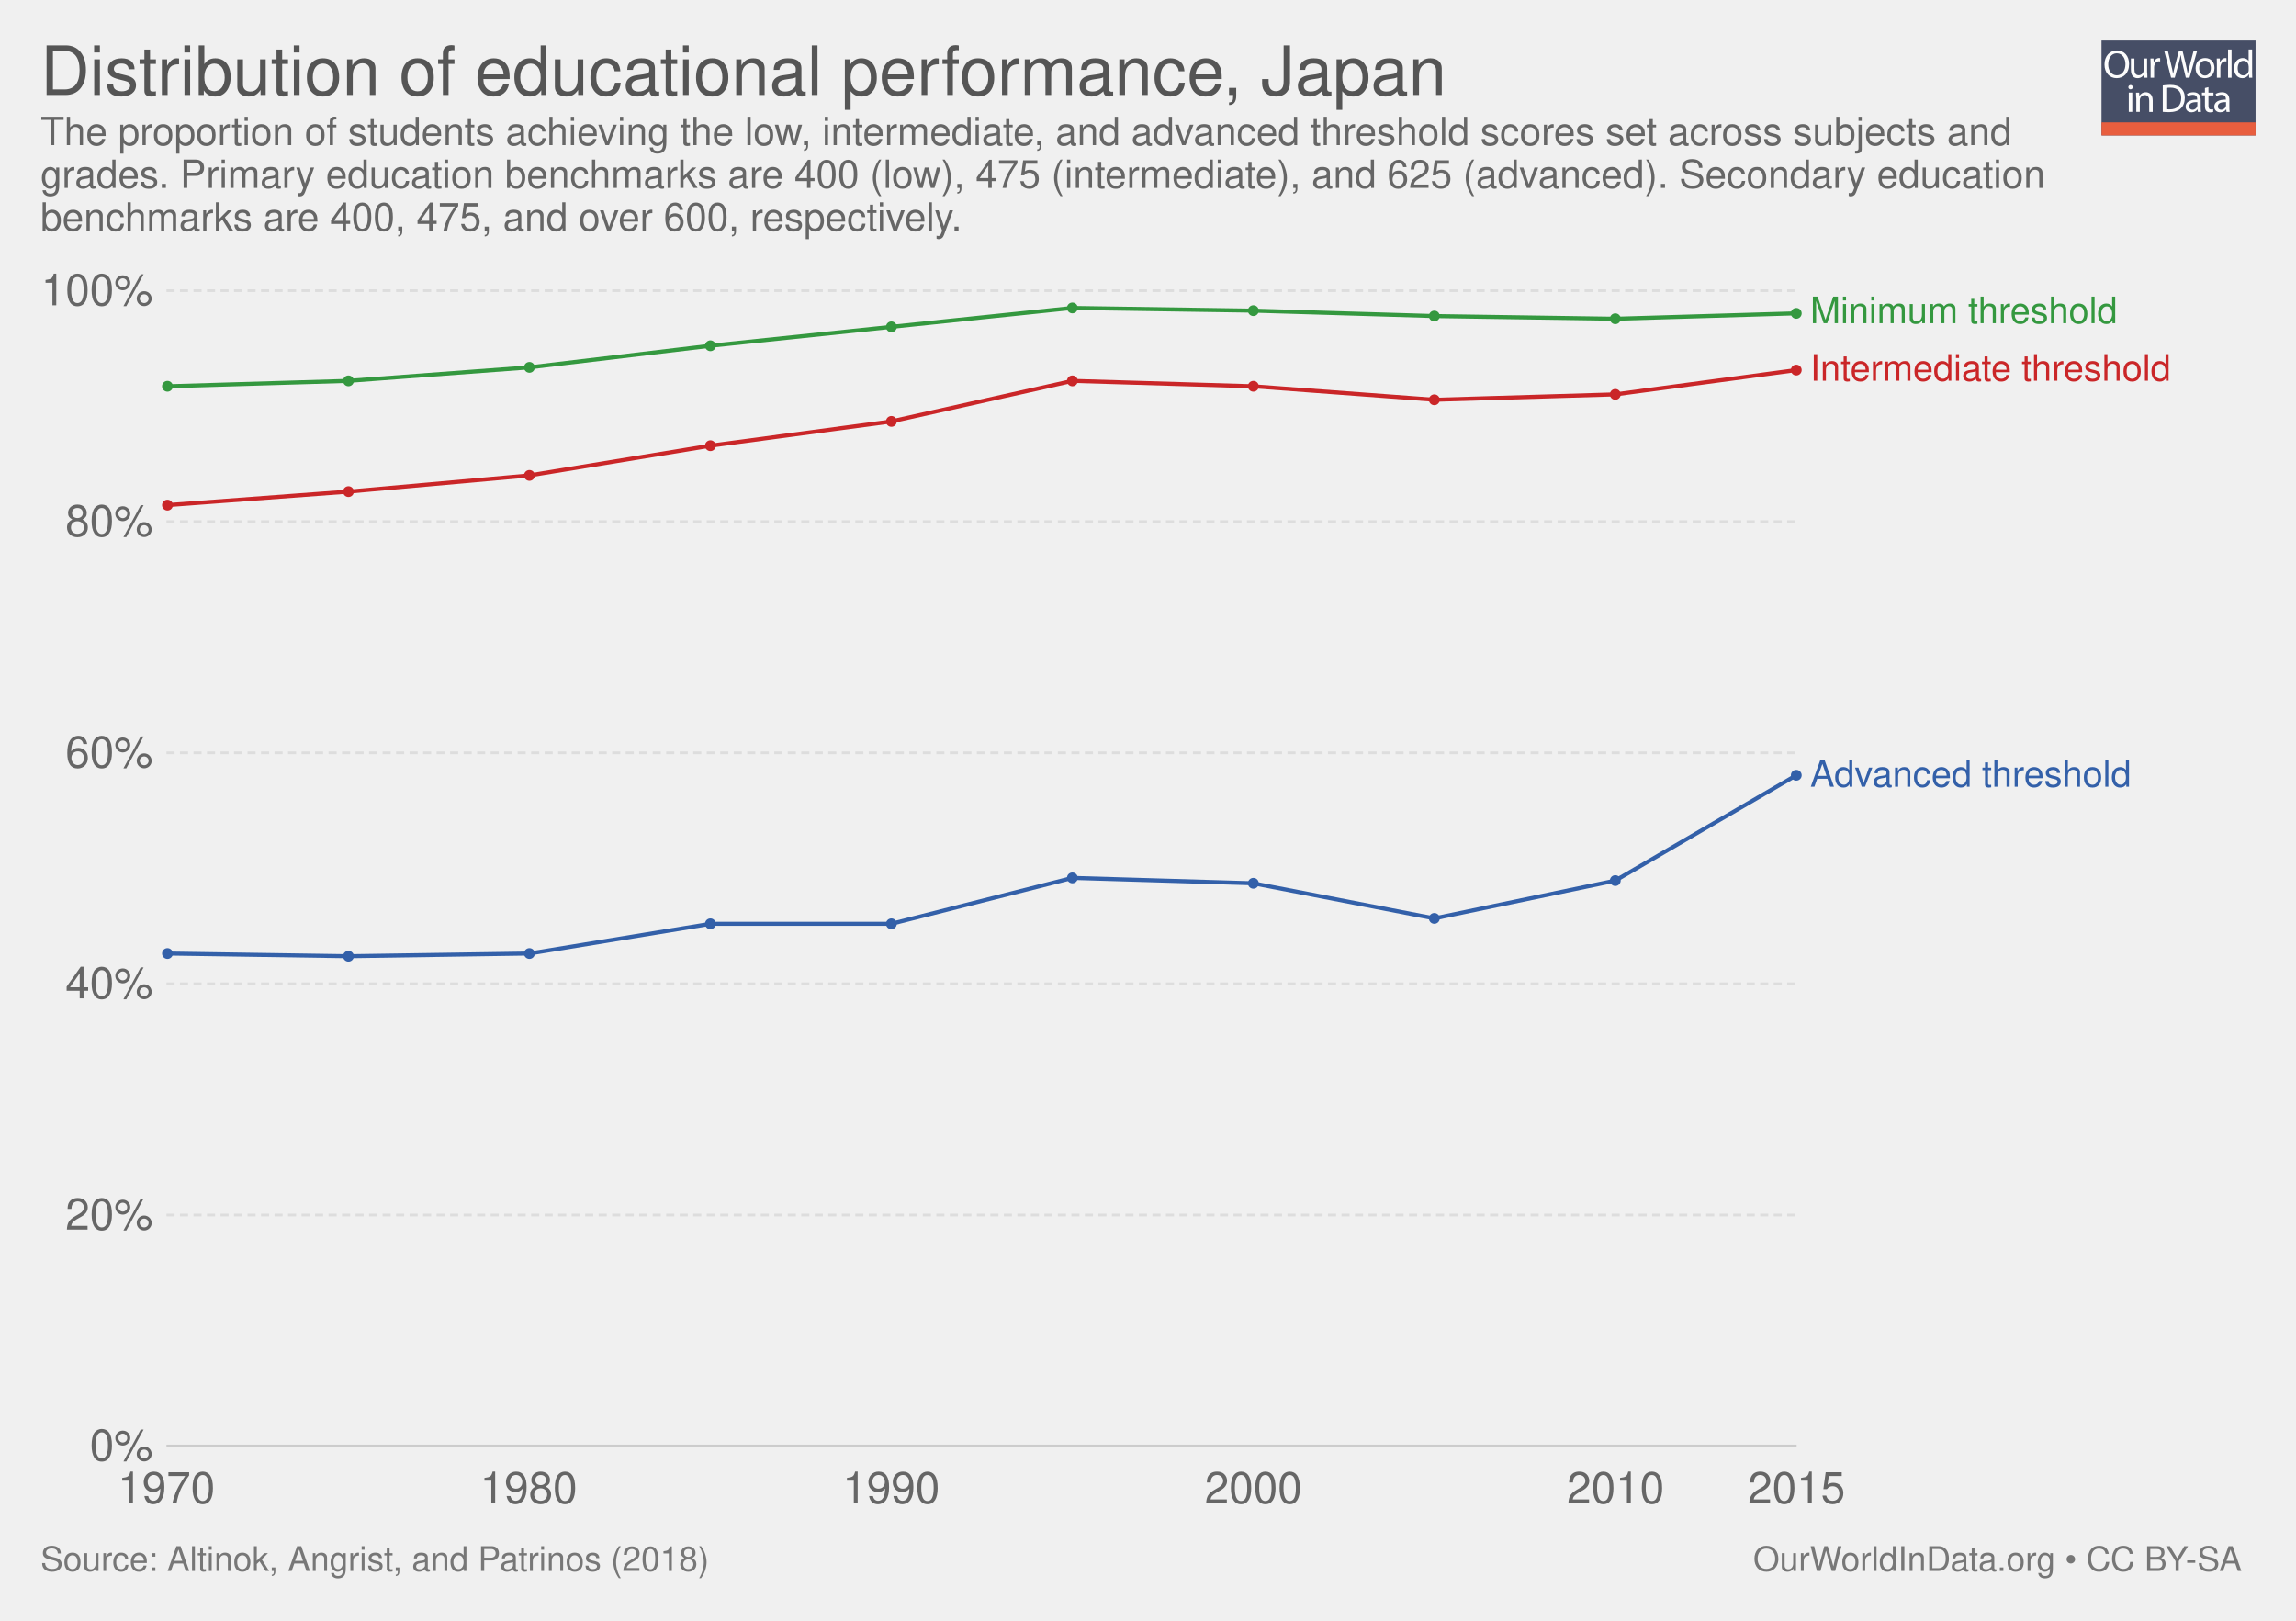
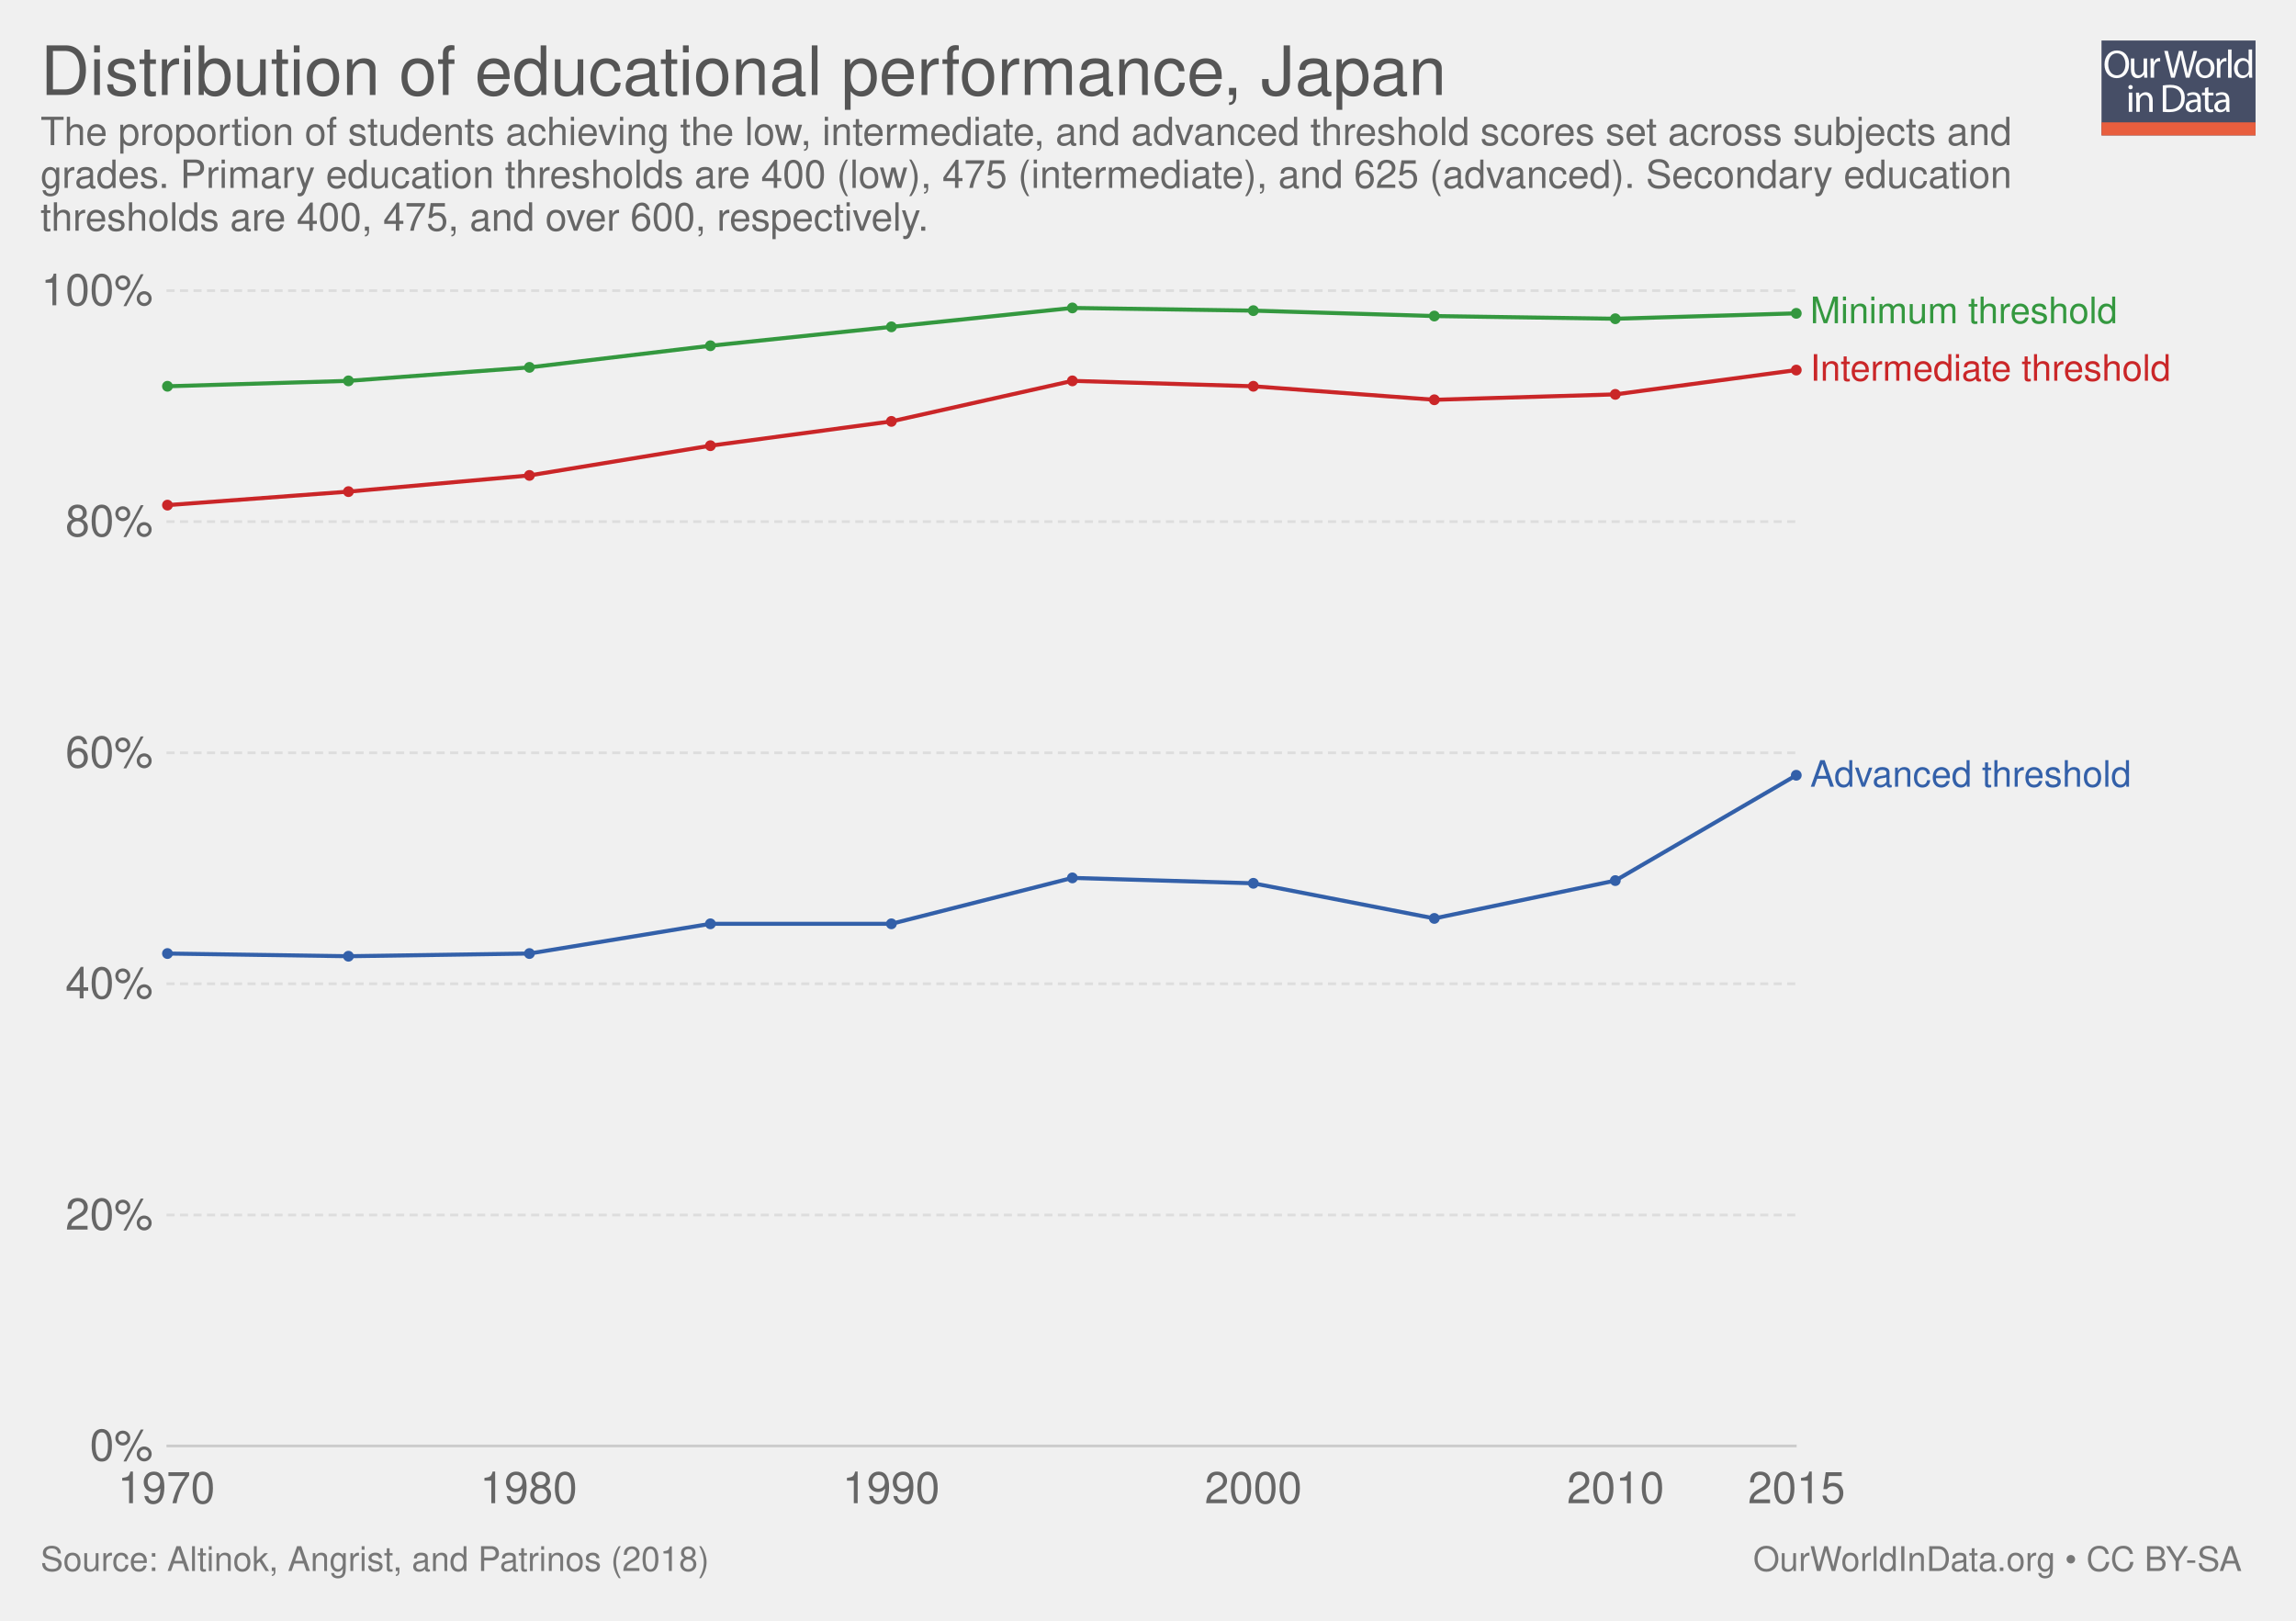
<svg xmlns="http://www.w3.org/2000/svg" xmlns:xlink="http://www.w3.org/1999/xlink" version="1.1" style="font-family: 'Helvetica Neue', Helvetica, Arial, sans-serif; font-size: 18px; background-color: white; text-rendering: optimizeLegibility; -webkit-font-smoothing: antialiased;" width="850" height="600">
  <g class="ChartTab">
    <g class="HeaderView">
      <g opacity="0.8" transform="translate(778, 15) scale(0.27)">
        <a xlink:href="https://ourworldindata.org" target="_blank">
          <g>
            <rect x="0" y="0" fill="#1B2543" width="211.2" height="130.1" />
            <rect x="0" y="112.2" fill="#E63912" width="211.2" height="17.9" />
            <g>
              <rect x="1.2" y="12.3" fill="none" width="210.2" height="99.2" />
              <path fill="#FFFFFF" d="M37.8,32.2c0,12.7-7.7,19.4-17.1,19.4c-9.7,0-16.6-7.5-16.6-18.7c0-11.7,7.3-19.3,17.1-19.3 C31.3,13.7,37.8,21.3,37.8,32.2z M9.2,32.8c0,7.9,4.3,14.9,11.8,14.9c7.5,0,11.8-6.9,11.8-15.3c0-7.3-3.8-14.9-11.8-14.9 C13.1,17.5,9.2,24.8,9.2,32.8z" />
              <path fill="#FFFFFF" d="M62.7,43.8c0,2.7,0.1,5.1,0.2,7.2h-4.3l-0.3-4.3h-0.1c-1.3,2.1-4,4.9-8.8,4.9c-4.2,0-9.1-2.3-9.1-11.6 V24.6h4.8v14.6c0,5,1.5,8.4,5.9,8.4c3.2,0,5.5-2.2,6.3-4.4c0.3-0.7,0.4-1.6,0.4-2.5V24.6h4.8V43.8z" />
              <path fill="#FFFFFF" d="M67.3,32.8c0-3.1-0.1-5.8-0.2-8.2h4.2l0.2,5.2h0.2c1.2-3.5,4.1-5.8,7.3-5.8c0.5,0,0.9,0.1,1.4,0.2v4.5 c-0.5-0.1-1-0.2-1.6-0.2c-3.4,0-5.8,2.6-6.5,6.2c-0.1,0.7-0.2,1.4-0.2,2.2V51h-4.8V32.8z" />
              <path fill="#FFFFFF" d="M95.4,51l-9.4-36.8h5l4.4,18.6c1.1,4.6,2.1,9.2,2.7,12.7h0.1c0.6-3.7,1.8-8,3-12.8l4.9-18.5h5l4.5,18.7 c1,4.4,2,8.7,2.6,12.6h0.1c0.8-4,1.8-8.1,3-12.7l4.9-18.5h4.9L120.6,51h-5L111,31.9c-1.1-4.7-1.9-8.3-2.4-12h-0.1 c-0.7,3.7-1.5,7.3-2.8,12L100.4,51H95.4z" />
              <path fill="#FFFFFF" d="M154.9,37.6c0,9.8-6.8,14-13.2,14c-7.2,0-12.7-5.2-12.7-13.6c0-8.8,5.8-14,13.1-14 C149.8,24,154.9,29.5,154.9,37.6z M133.9,37.9c0,5.8,3.3,10.1,8,10.1c4.6,0,8-4.3,8-10.3c0-4.5-2.2-10.1-7.9-10.1 C136.3,27.6,133.9,32.8,133.9,37.9z" />
              <path fill="#FFFFFF" d="M158.2,32.8c0-3.1-0.1-5.8-0.2-8.2h4.2l0.2,5.2h0.2c1.2-3.5,4.1-5.8,7.3-5.8c0.5,0,0.9,0.1,1.4,0.2v4.5 c-0.5-0.1-1-0.2-1.6-0.2c-3.4,0-5.8,2.6-6.5,6.2c-0.1,0.7-0.2,1.4-0.2,2.2V51h-4.8V32.8z" />
              <path fill="#FFFFFF" d="M173.5,12.3h4.8V51h-4.8V12.3z" />
              <path fill="#FFFFFF" d="M206.5,12.3v31.9c0,2.3,0.1,5,0.2,6.8h-4.3l-0.2-4.6H202c-1.5,2.9-4.7,5.2-9,5.2 c-6.4,0-11.3-5.4-11.3-13.4c-0.1-8.8,5.4-14.2,11.9-14.2c4,0,6.8,1.9,8,4h0.1V12.3H206.5z M201.7,35.4c0-0.6-0.1-1.4-0.2-2 c-0.7-3.1-3.3-5.6-6.9-5.6c-5,0-7.9,4.4-7.9,10.2c0,5.3,2.6,9.8,7.8,9.8c3.2,0,6.2-2.1,7.1-5.7c0.2-0.7,0.2-1.3,0.2-2.1V35.4z" />
              <path fill="#FFFFFF" d="M42.8,64c0.1,1.6-1.1,2.9-3.1,2.9c-1.7,0-2.9-1.3-2.9-2.9c0-1.7,1.3-3,3-3C41.7,61,42.8,62.3,42.8,64z M37.4,97.8V71.4h4.8v26.4H37.4z" />
              <path fill="#FFFFFF" d="M47.5,78.6c0-2.7-0.1-5-0.2-7.1h4.3l0.3,4.4h0.1c1.3-2.5,4.4-5,8.8-5c3.7,0,9.4,2.2,9.4,11.2v15.8h-4.8 V82.6c0-4.3-1.6-7.8-6.1-7.8c-3.2,0-5.6,2.2-6.5,4.9c-0.2,0.6-0.3,1.4-0.3,2.2v15.9h-4.8V78.6z" />
              <path fill="#FFFFFF" d="M84,61.6c2.9-0.4,6.3-0.8,10.1-0.8c6.8,0,11.7,1.6,14.9,4.6c3.3,3,5.2,7.3,5.2,13.2c0,6-1.9,10.9-5.3,14.3 c-3.4,3.4-9.1,5.3-16.3,5.3c-3.4,0-6.2-0.2-8.6-0.4V61.6z M88.8,94.1c1.2,0.2,3,0.3,4.8,0.3c10.2,0,15.7-5.7,15.7-15.6 c0.1-8.7-4.9-14.2-14.9-14.2c-2.5,0-4.3,0.2-5.6,0.5V94.1z" />
              <path fill="#FFFFFF" d="M132.1,97.8l-0.4-3.3h-0.2c-1.5,2.1-4.3,3.9-8.1,3.9c-5.4,0-8.1-3.8-8.1-7.6c0-6.4,5.7-9.9,15.9-9.8v-0.5 c0-2.2-0.6-6.1-6-6.1c-2.5,0-5,0.8-6.9,2l-1.1-3.2c2.2-1.4,5.4-2.3,8.7-2.3c8.1,0,10.1,5.5,10.1,10.8v9.9c0,2.3,0.1,4.5,0.4,6.3 H132.1z M131.4,84.4c-5.3-0.1-11.2,0.8-11.2,5.9c0,3.1,2.1,4.6,4.5,4.6c3.4,0,5.6-2.2,6.4-4.4c0.2-0.5,0.3-1,0.3-1.5V84.4z" />
              <path fill="#FFFFFF" d="M146.6,63.9v7.6h6.9v3.7h-6.9v14.2c0,3.3,0.9,5.1,3.6,5.1c1.3,0,2.2-0.2,2.8-0.3l0.2,3.6 c-0.9,0.4-2.4,0.7-4.3,0.7c-2.2,0-4-0.7-5.2-2c-1.4-1.4-1.9-3.8-1.9-6.9V75.1h-4.1v-3.7h4.1v-6.3L146.6,63.9z" />
              <path fill="#FFFFFF" d="M171.4,97.8l-0.4-3.3h-0.2c-1.5,2.1-4.3,3.9-8.1,3.9c-5.4,0-8.1-3.8-8.1-7.6c0-6.4,5.7-9.9,15.9-9.8v-0.5 c0-2.2-0.6-6.1-6-6.1c-2.5,0-5,0.8-6.9,2l-1.1-3.2c2.2-1.4,5.4-2.3,8.7-2.3c8.1,0,10.1,5.5,10.1,10.8v9.9c0,2.3,0.1,4.5,0.4,6.3 H171.4z M170.7,84.4c-5.3-0.1-11.2,0.8-11.2,5.9c0,3.1,2.1,4.6,4.5,4.6c3.4,0,5.6-2.2,6.4-4.4c0.2-0.5,0.3-1,0.3-1.5V84.4z" />
            </g>
          </g>
        </a>
      </g>
      <a href="https://ourworldindata.org/grapher/distribution-of-educational-performance" target="_blank">
        <text font-size="25.20" x="15.0" y="35.2" fill="#555">
          <tspan x="15" y="35.16">Distribution of educational performance, Japan</tspan>
        </text>
      </a>
      <text font-size="14.40" x="15.0" y="53.7" fill="#666">
        <tspan x="15" y="53.72">The proportion of students achieving the low, intermediate, and advanced threshold scores set across subjects and</tspan>
-         <tspan x="15" y="69.56">grades. Primary education benchmarks are 400 (low), 475 (intermediate), and 625 (advanced). Secondary education</tspan>
-         <tspan x="15" y="85.4">benchmarks are 400, 475, and over 600, respectively. </tspan>
+         <tspan x="15" y="69.56">grades. Primary education thresholds are 400 (low), 475 (intermediate), and 625 (advanced). Secondary education</tspan>
+         <tspan x="15" y="85.4">thresholds are 400, 475, and over 600, respectively. </tspan>
      </text>
    </g>
    <g class="LineChart">
      <defs>
        <clipPath id="boundsClip-1">
          <rect x="51.634" y="0" width="830" height="897.8" />
        </clipPath>
      </defs>
      <g class="AxisBoxView">
        <g class="HorizontalAxis">
          <text x="61.6" y="556.5" fill="#666" text-anchor="middle" font-size="16.2">1970</text>
          <text x="195.7" y="556.5" fill="#666" text-anchor="middle" font-size="16.2">1980</text>
          <text x="329.9" y="556.5" fill="#666" text-anchor="middle" font-size="16.2">1990</text>
          <text x="464" y="556.5" fill="#666" text-anchor="middle" font-size="16.2">2000</text>
          <text x="598.1" y="556.5" fill="#666" text-anchor="middle" font-size="16.2">2010</text>
          <text x="665.1" y="556.5" fill="#666" text-anchor="middle" font-size="16.2">2015</text>
        </g>
        <g class="VerticalAxis">
          <text x="56.63" y="535.3" fill="#666" dominant-baseline="middle" text-anchor="end" font-size="16.2">0%</text>
          <text x="56.63" y="449.8" fill="#666" dominant-baseline="middle" text-anchor="end" font-size="16.2">20%</text>
          <text x="56.63" y="364.2" fill="#666" dominant-baseline="middle" text-anchor="end" font-size="16.2">40%</text>
          <text x="56.63" y="278.7" fill="#666" dominant-baseline="middle" text-anchor="end" font-size="16.2">60%</text>
          <text x="56.63" y="193.1" fill="#666" dominant-baseline="middle" text-anchor="end" font-size="16.2">80%</text>
          <text x="56.63" y="107.6" fill="#666" dominant-baseline="middle" text-anchor="end" font-size="16.2">100%</text>
        </g>
        <g class="AxisGridLines">
          <line x1="61.63" y1="535.3" x2="665.13" y2="535.3" stroke="#ccc" />
          <line x1="61.63" y1="449.8" x2="665.13" y2="449.8" stroke="#ddd" stroke-dasharray="3,2" />
          <line x1="61.63" y1="364.2" x2="665.13" y2="364.2" stroke="#ddd" stroke-dasharray="3,2" />
          <line x1="61.63" y1="278.7" x2="665.13" y2="278.7" stroke="#ddd" stroke-dasharray="3,2" />
          <line x1="61.63" y1="193.1" x2="665.13" y2="193.1" stroke="#ddd" stroke-dasharray="3,2" />
          <line x1="61.63" y1="107.6" x2="665.13" y2="107.6" stroke="#ddd" stroke-dasharray="3,2" />
        </g>
      </g>
      <g clip-path="url(#boundsClip-1)">
        <g class="HeightedLegend clickable">
          <g class="legendMark">
            <rect x="665.135" y="108.85" width="149.21" height="13.5" fill="#fff" opacity="0" />
            <text font-size="13.50" x="670.1" y="119.6" fill="#34983f">
              <tspan x="670.135" y="119.65">Minimum threshold</tspan>
            </text>
          </g>
          <g class="legendMark">
            <rect x="665.135" y="130.15" width="169.865" height="13.5" fill="#fff" opacity="0" />
            <text font-size="13.50" x="670.1" y="141.0" fill="#ca2628">
              <tspan x="670.135" y="140.95">Intermediate threshold</tspan>
            </text>
          </g>
          <g class="legendMark">
            <rect x="665.135" y="280.45" width="154.88" height="13.5" fill="#fff" opacity="0" />
            <text font-size="13.50" x="670.1" y="291.3" fill="#3360a9">
              <tspan x="670.135" y="291.25">Advanced threshold</tspan>
            </text>
          </g>
        </g>
        <g class="Lines">
          <rect x="62" y="108" width="604" height="428" fill="rgba(255,255,255,0)" opacity="0" />
          <g class="key-Japan_0">
            <path stroke="#3360a9" stroke-linecap="round" d="M62 353L129 354L196 353L263 342L330 342L397 325L464 327L531 340L598 326L665 287" fill="none" stroke-width="1.5" />
            <g fill="#3360a9">
              <circle cx="62" cy="353" r="2" />
              <circle cx="129" cy="354" r="2" />
              <circle cx="196" cy="353" r="2" />
              <circle cx="263" cy="342" r="2" />
              <circle cx="330" cy="342" r="2" />
              <circle cx="397" cy="325" r="2" />
              <circle cx="464" cy="327" r="2" />
              <circle cx="531" cy="340" r="2" />
              <circle cx="598" cy="326" r="2" />
              <circle cx="665" cy="287" r="2" />
            </g>
          </g>
          <g class="key-Japan_1">
            <path stroke="#ca2628" stroke-linecap="round" d="M62 187L129 182L196 176L263 165L330 156L397 141L464 143L531 148L598 146L665 137" fill="none" stroke-width="1.5" />
            <g fill="#ca2628">
              <circle cx="62" cy="187" r="2" />
              <circle cx="129" cy="182" r="2" />
              <circle cx="196" cy="176" r="2" />
              <circle cx="263" cy="165" r="2" />
              <circle cx="330" cy="156" r="2" />
              <circle cx="397" cy="141" r="2" />
              <circle cx="464" cy="143" r="2" />
              <circle cx="531" cy="148" r="2" />
              <circle cx="598" cy="146" r="2" />
              <circle cx="665" cy="137" r="2" />
            </g>
          </g>
          <g class="key-Japan_2">
            <path stroke="#34983f" stroke-linecap="round" d="M62 143L129 141L196 136L263 128L330 121L397 114L464 115L531 117L598 118L665 116" fill="none" stroke-width="1.5" />
            <g fill="#34983f">
              <circle cx="62" cy="143" r="2" />
              <circle cx="129" cy="141" r="2" />
              <circle cx="196" cy="136" r="2" />
              <circle cx="263" cy="128" r="2" />
              <circle cx="330" cy="121" r="2" />
              <circle cx="397" cy="114" r="2" />
              <circle cx="464" cy="115" r="2" />
              <circle cx="531" cy="117" r="2" />
              <circle cx="598" cy="118" r="2" />
              <circle cx="665" cy="116" r="2" />
            </g>
          </g>
        </g>
      </g>
    </g>
    <g style="fill: #777;" class="SourcesFooter">
      <g style="fill: #777;" class="clickable">
        <text font-size="12.60" x="15.0" y="581.6">
          <tspan x="15" y="581.58">Source: Altinok, Angrist, and Patrinos (2018)</tspan>
        </text>
      </g>
      <text font-size="12.60" x="649.0" y="581.6">
        <tspan x="649.024" y="581.58">
          <a target="_blank" style="fill: #777;" href="https://ourworldindata.org">OurWorldInData.org</a> • <a style="fill: #777;" href="http://creativecommons.org/licenses/by-sa/4.0/deed.en_US" target="_blank">CC BY-SA</a>
        </tspan>
      </text>
    </g>
  </g>
</svg>
